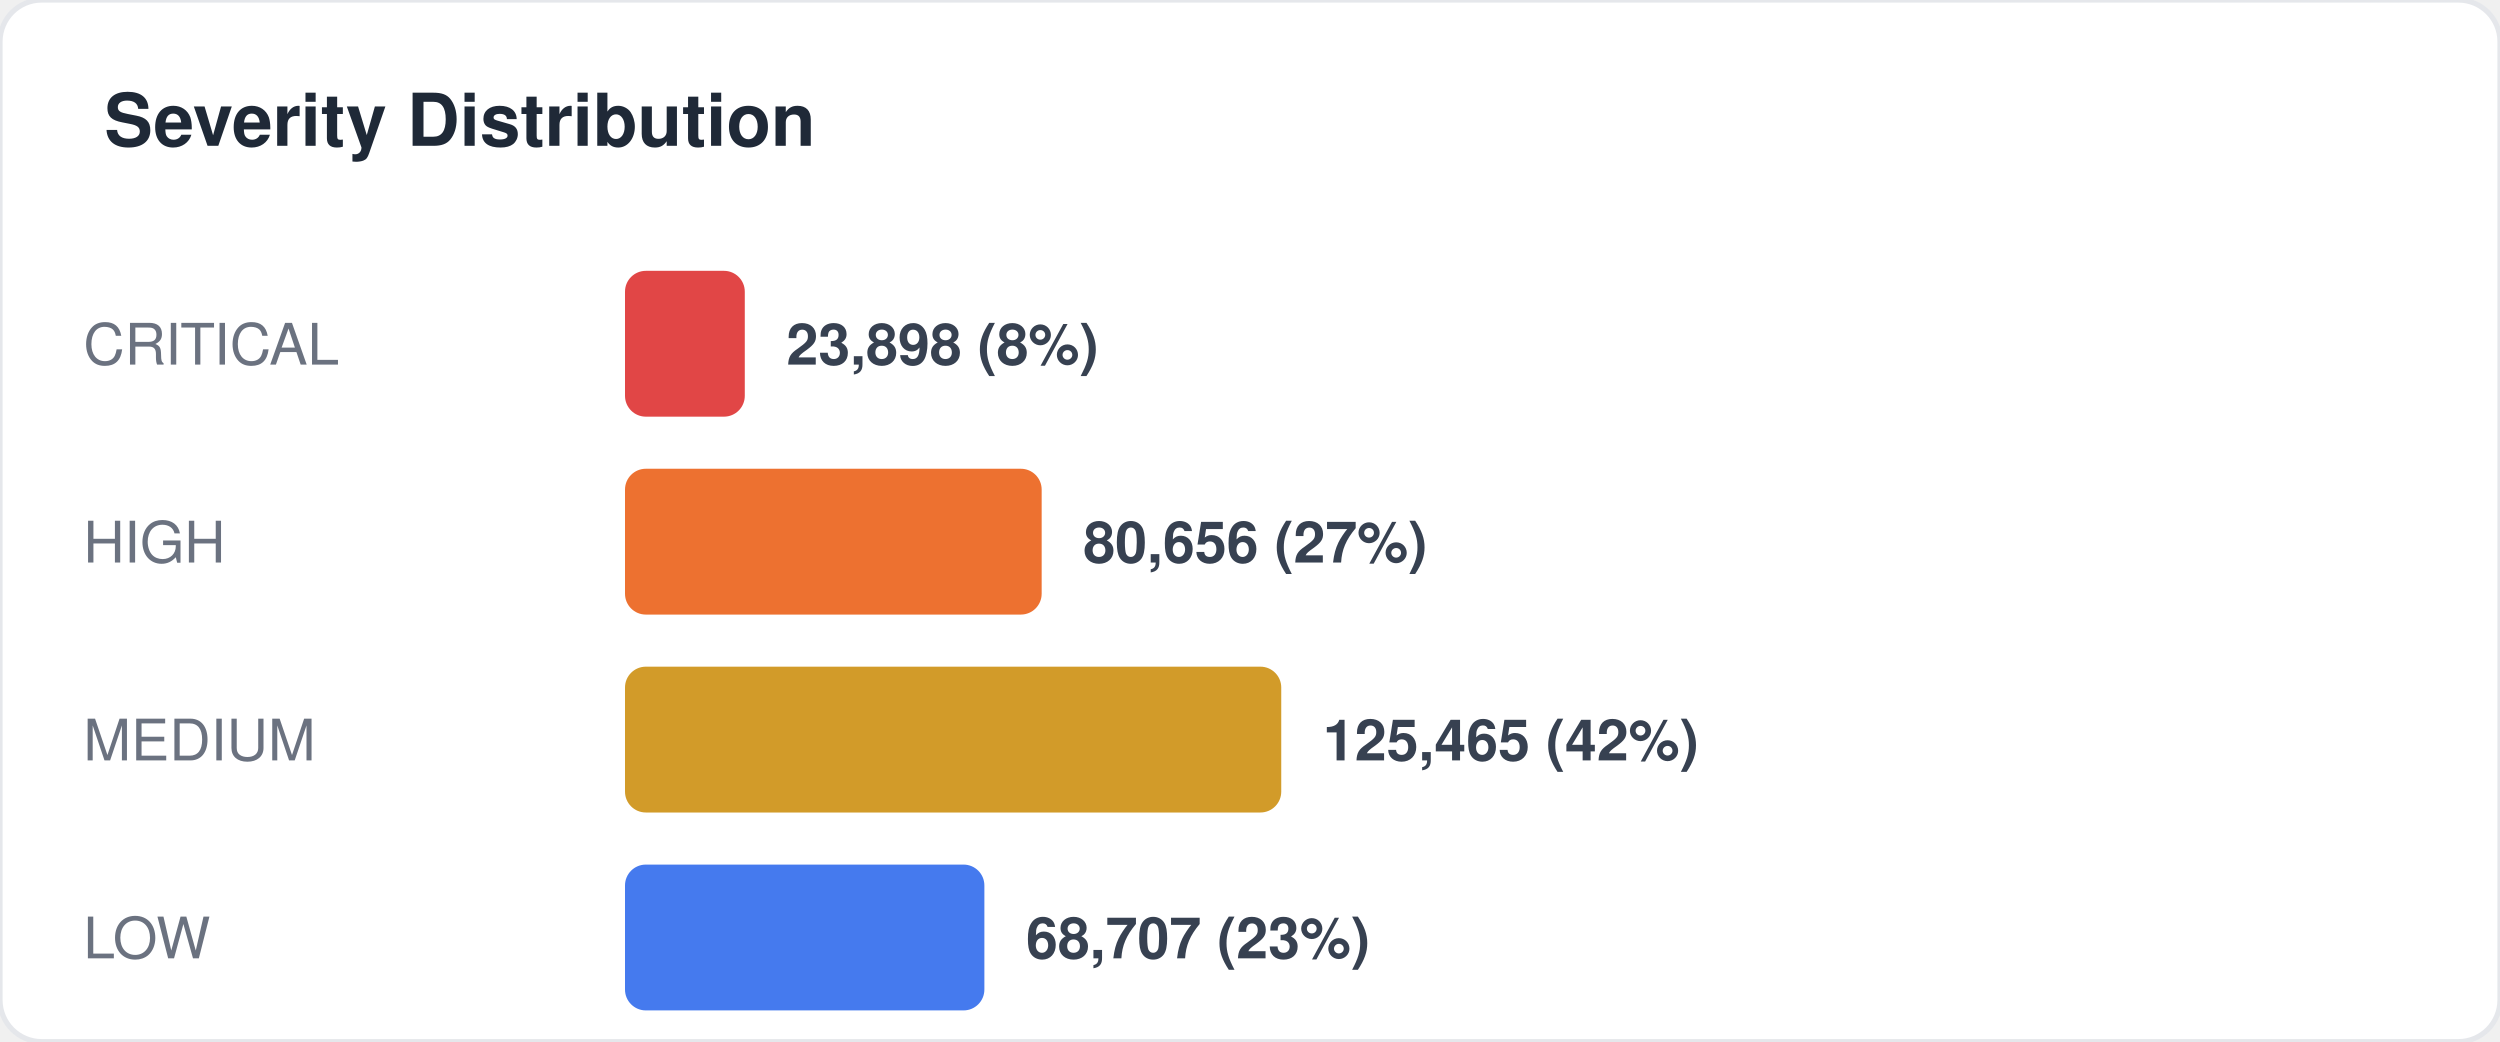
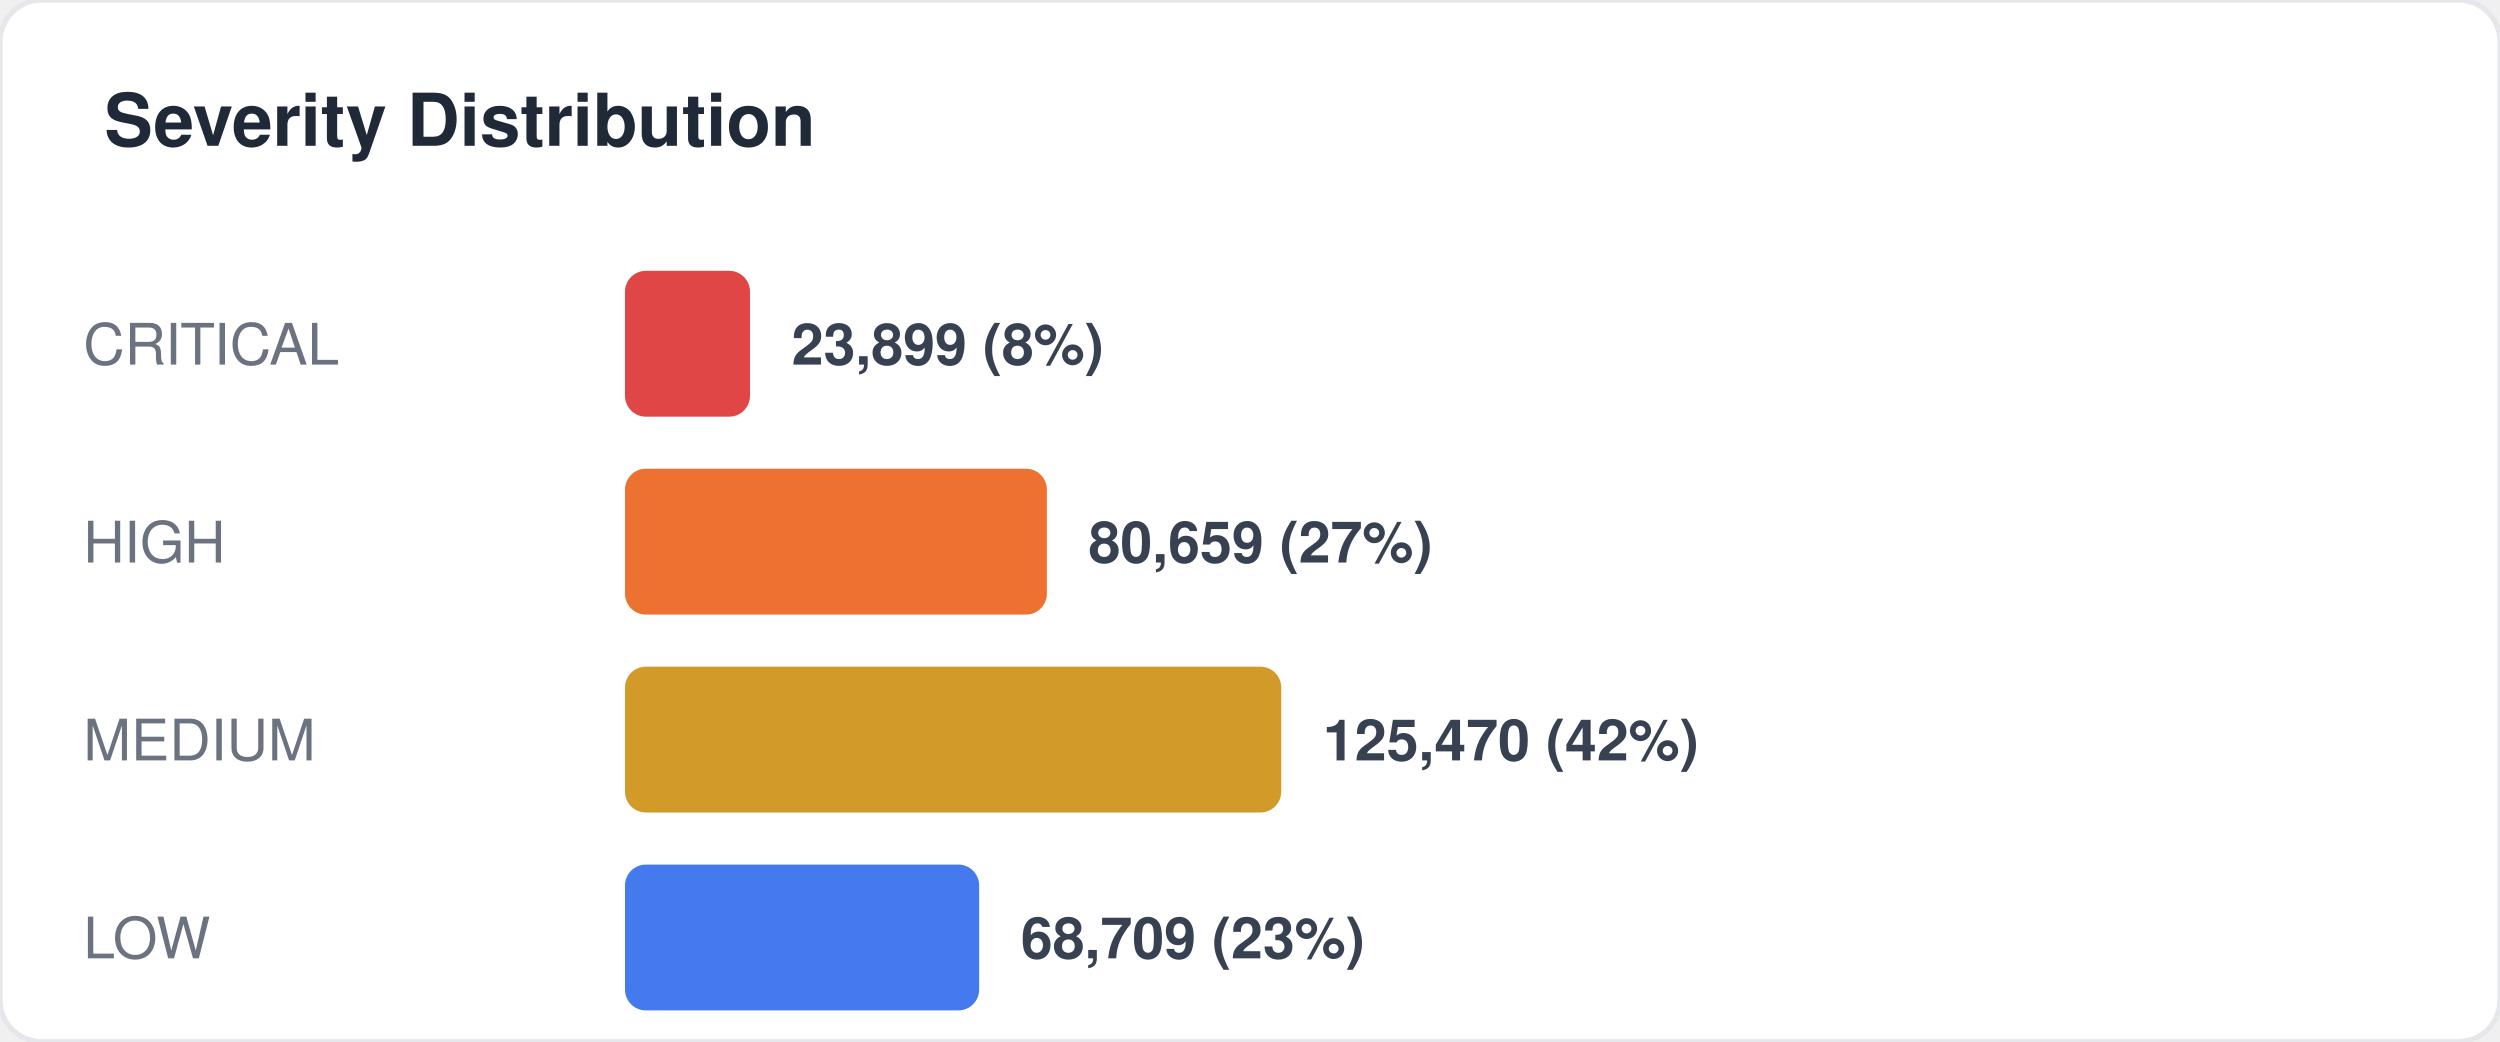
<svg xmlns="http://www.w3.org/2000/svg" width="480" height="200" viewBox="0 0 480 200" fill="none">
  <style>
  text { font-family: -apple-system, BlinkMacSystemFont, "Segoe UI", Helvetica, Arial, sans-serif; }
  .title { font-size: 14px; font-weight: 700; fill: #1f2937; }
  .label { font-size: 11px; fill: #6b7280; }
  .value { font-size: 11px; font-weight: 600; fill: #374151; }
  .big-number { font-size: 28px; font-weight: 800; fill: #111827; }
  .sub { font-size: 10px; fill: #9ca3af; }
</style>
  <rect width="480" height="200" rx="8" fill="#ffffff" stroke="#e5e7eb" stroke-width="1" />
  <text x="20" y="28" class="title">Severity Distribution</text>
  <text x="16" y="70" class="label">CRITICAL</text>
-   <rect x="120" y="52" width="23" height="28" rx="4" fill="#dc2626" opacity="0.85" />
-   <text x="151" y="70" class="value">23,898 (8%)</text>
+   <rect x="120" y="52" width="24" height="28" rx="4" fill="#dc2626" opacity="0.85" />
+   <text x="152" y="70" class="value">23,899 (8%)</text>
  <text x="16" y="108" class="label">HIGH</text>
-   <rect x="120" y="90" width="80" height="28" rx="4" fill="#ea580c" opacity="0.85" />
-   <text x="208" y="108" class="value">80,656 (27%)</text>
+   <rect x="120" y="90" width="81" height="28" rx="4" fill="#ea580c" opacity="0.85" />
+   <text x="209" y="108" class="value">80,659 (27%)</text>
  <text x="16" y="146" class="label">MEDIUM</text>
  <rect x="120" y="128" width="126" height="28" rx="4" fill="#ca8a04" opacity="0.85" />
-   <text x="254" y="146" class="value">125,465 (42%)</text>
+   <text x="254" y="146" class="value">125,470 (42%)</text>
  <text x="16" y="184" class="label">LOW</text>
-   <rect x="120" y="166" width="69" height="28" rx="4" fill="#2563eb" opacity="0.85" />
-   <text x="197" y="184" class="value">68,707 (23%)</text>
+   <rect x="120" y="166" width="68" height="28" rx="4" fill="#2563eb" opacity="0.85" />
+   <text x="196" y="184" class="value">68,709 (23%)</text>
</svg>
